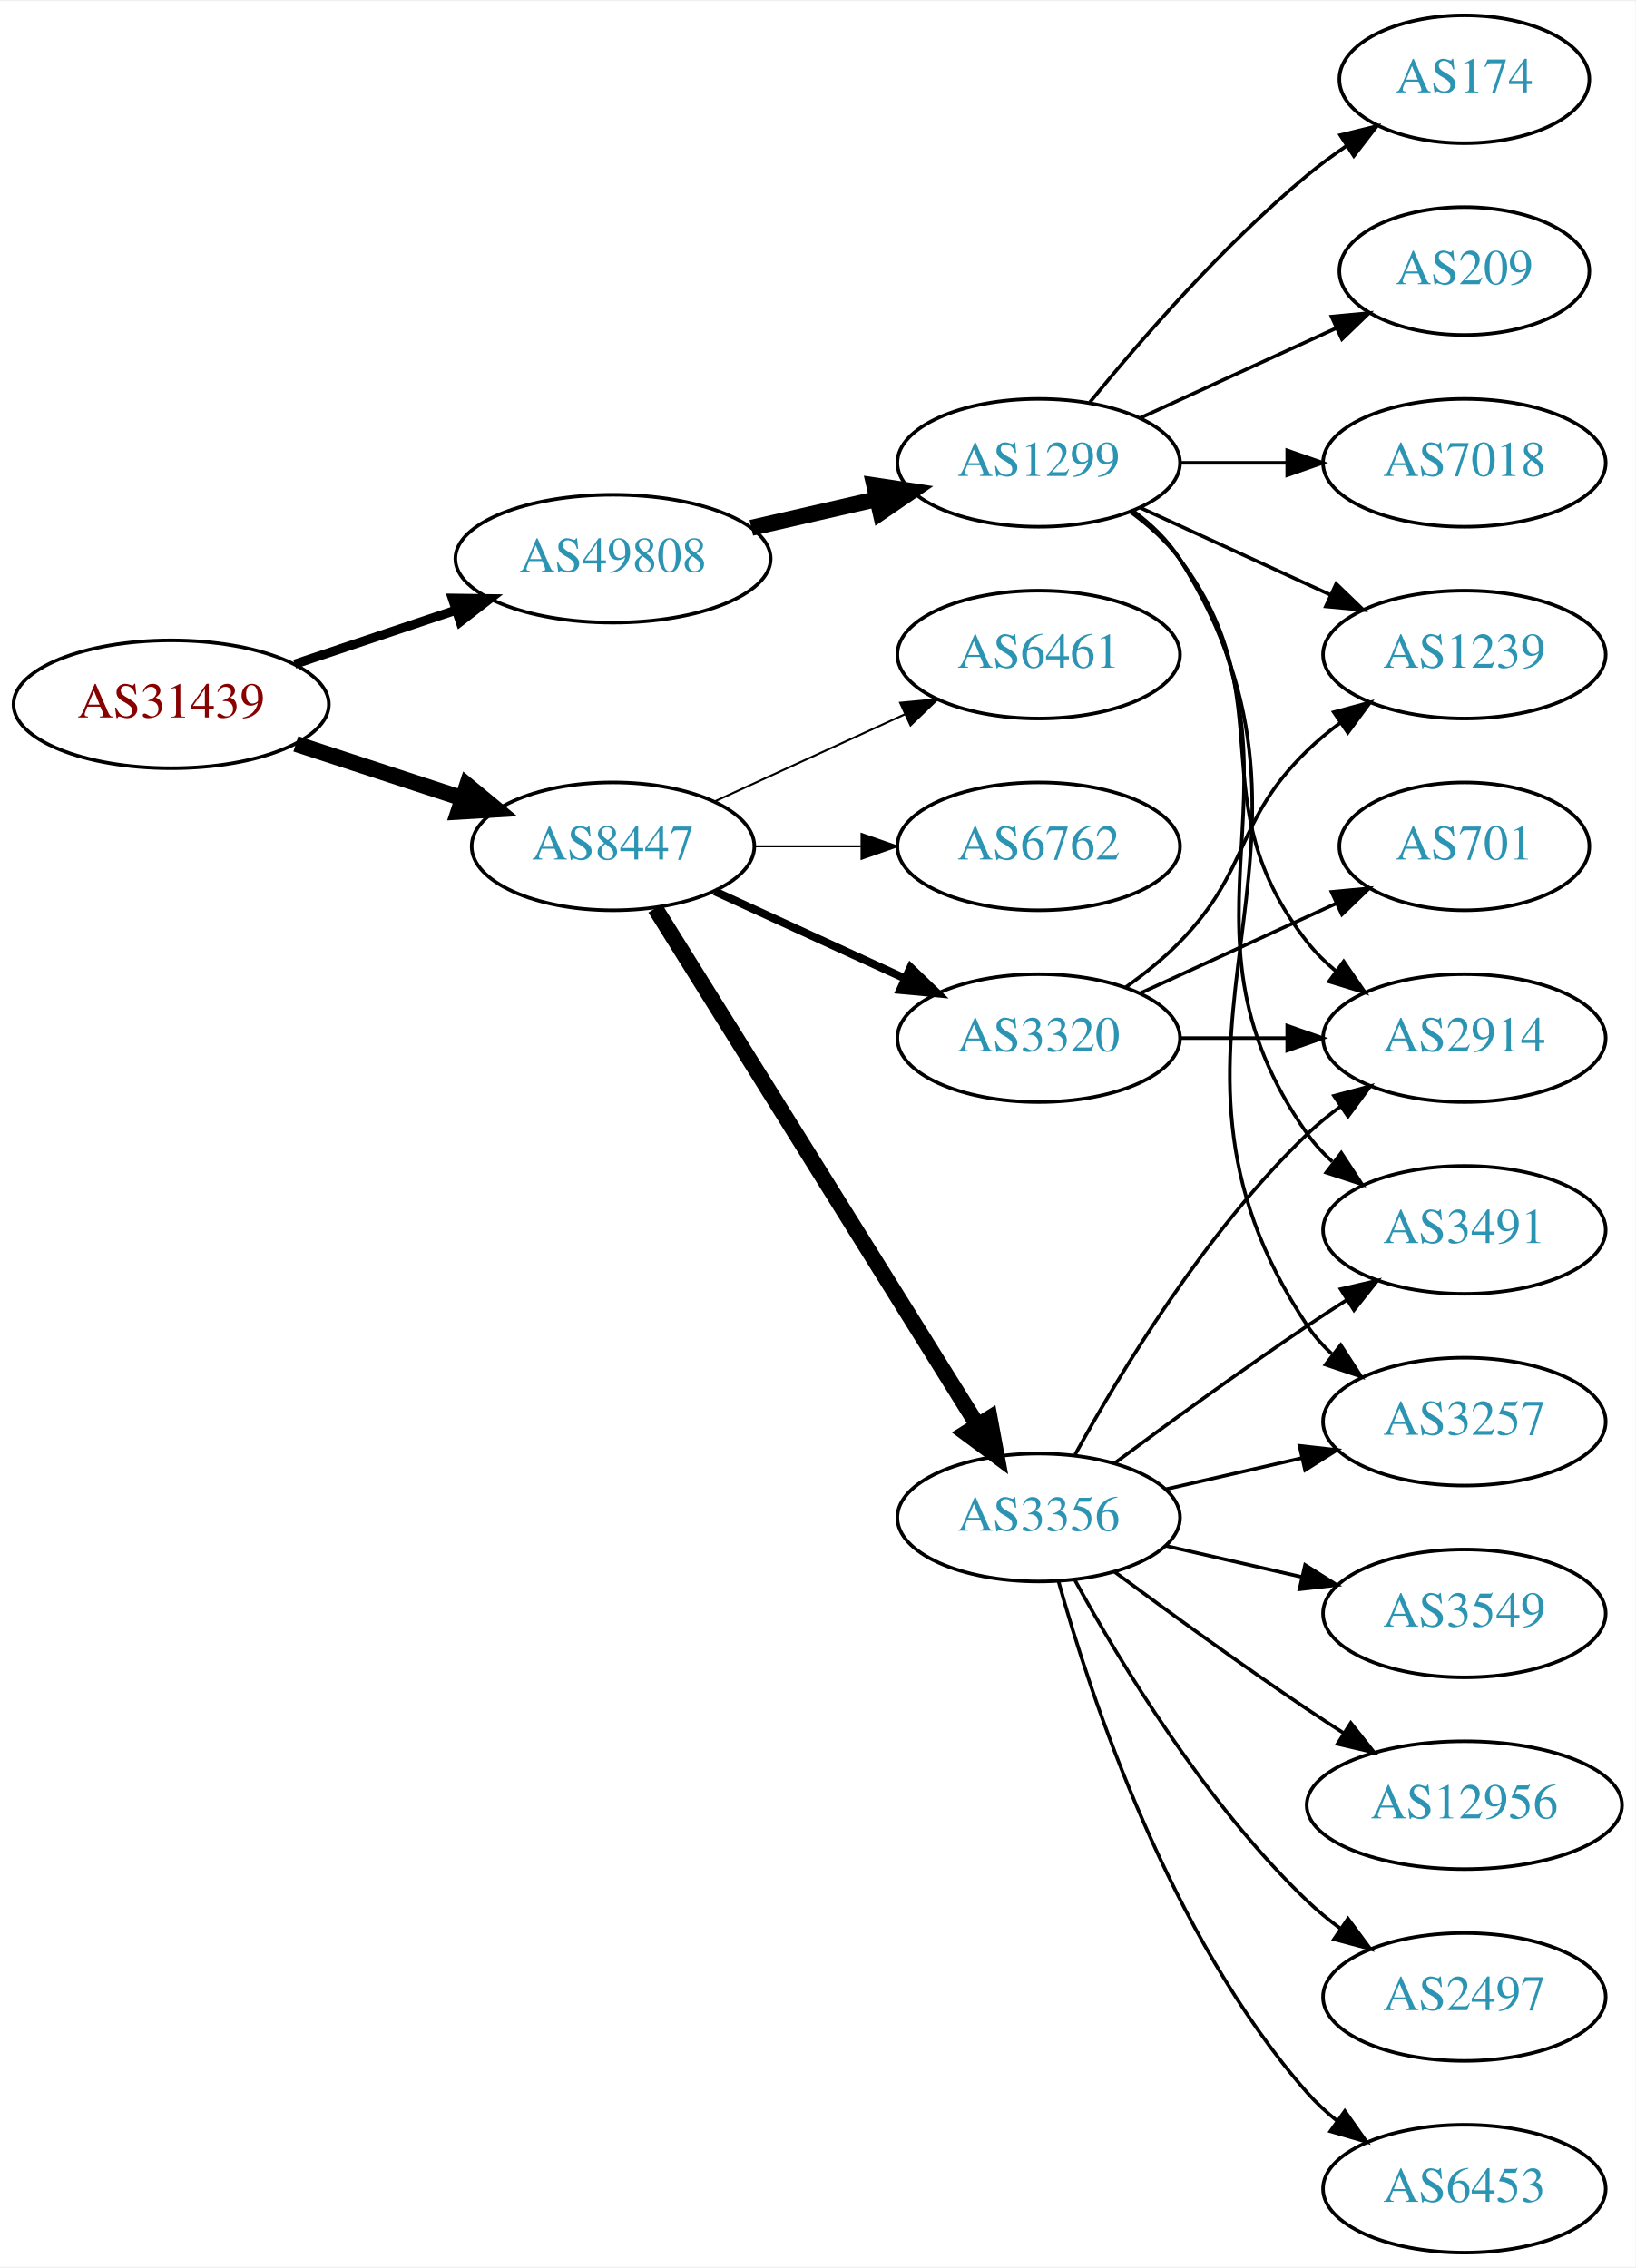
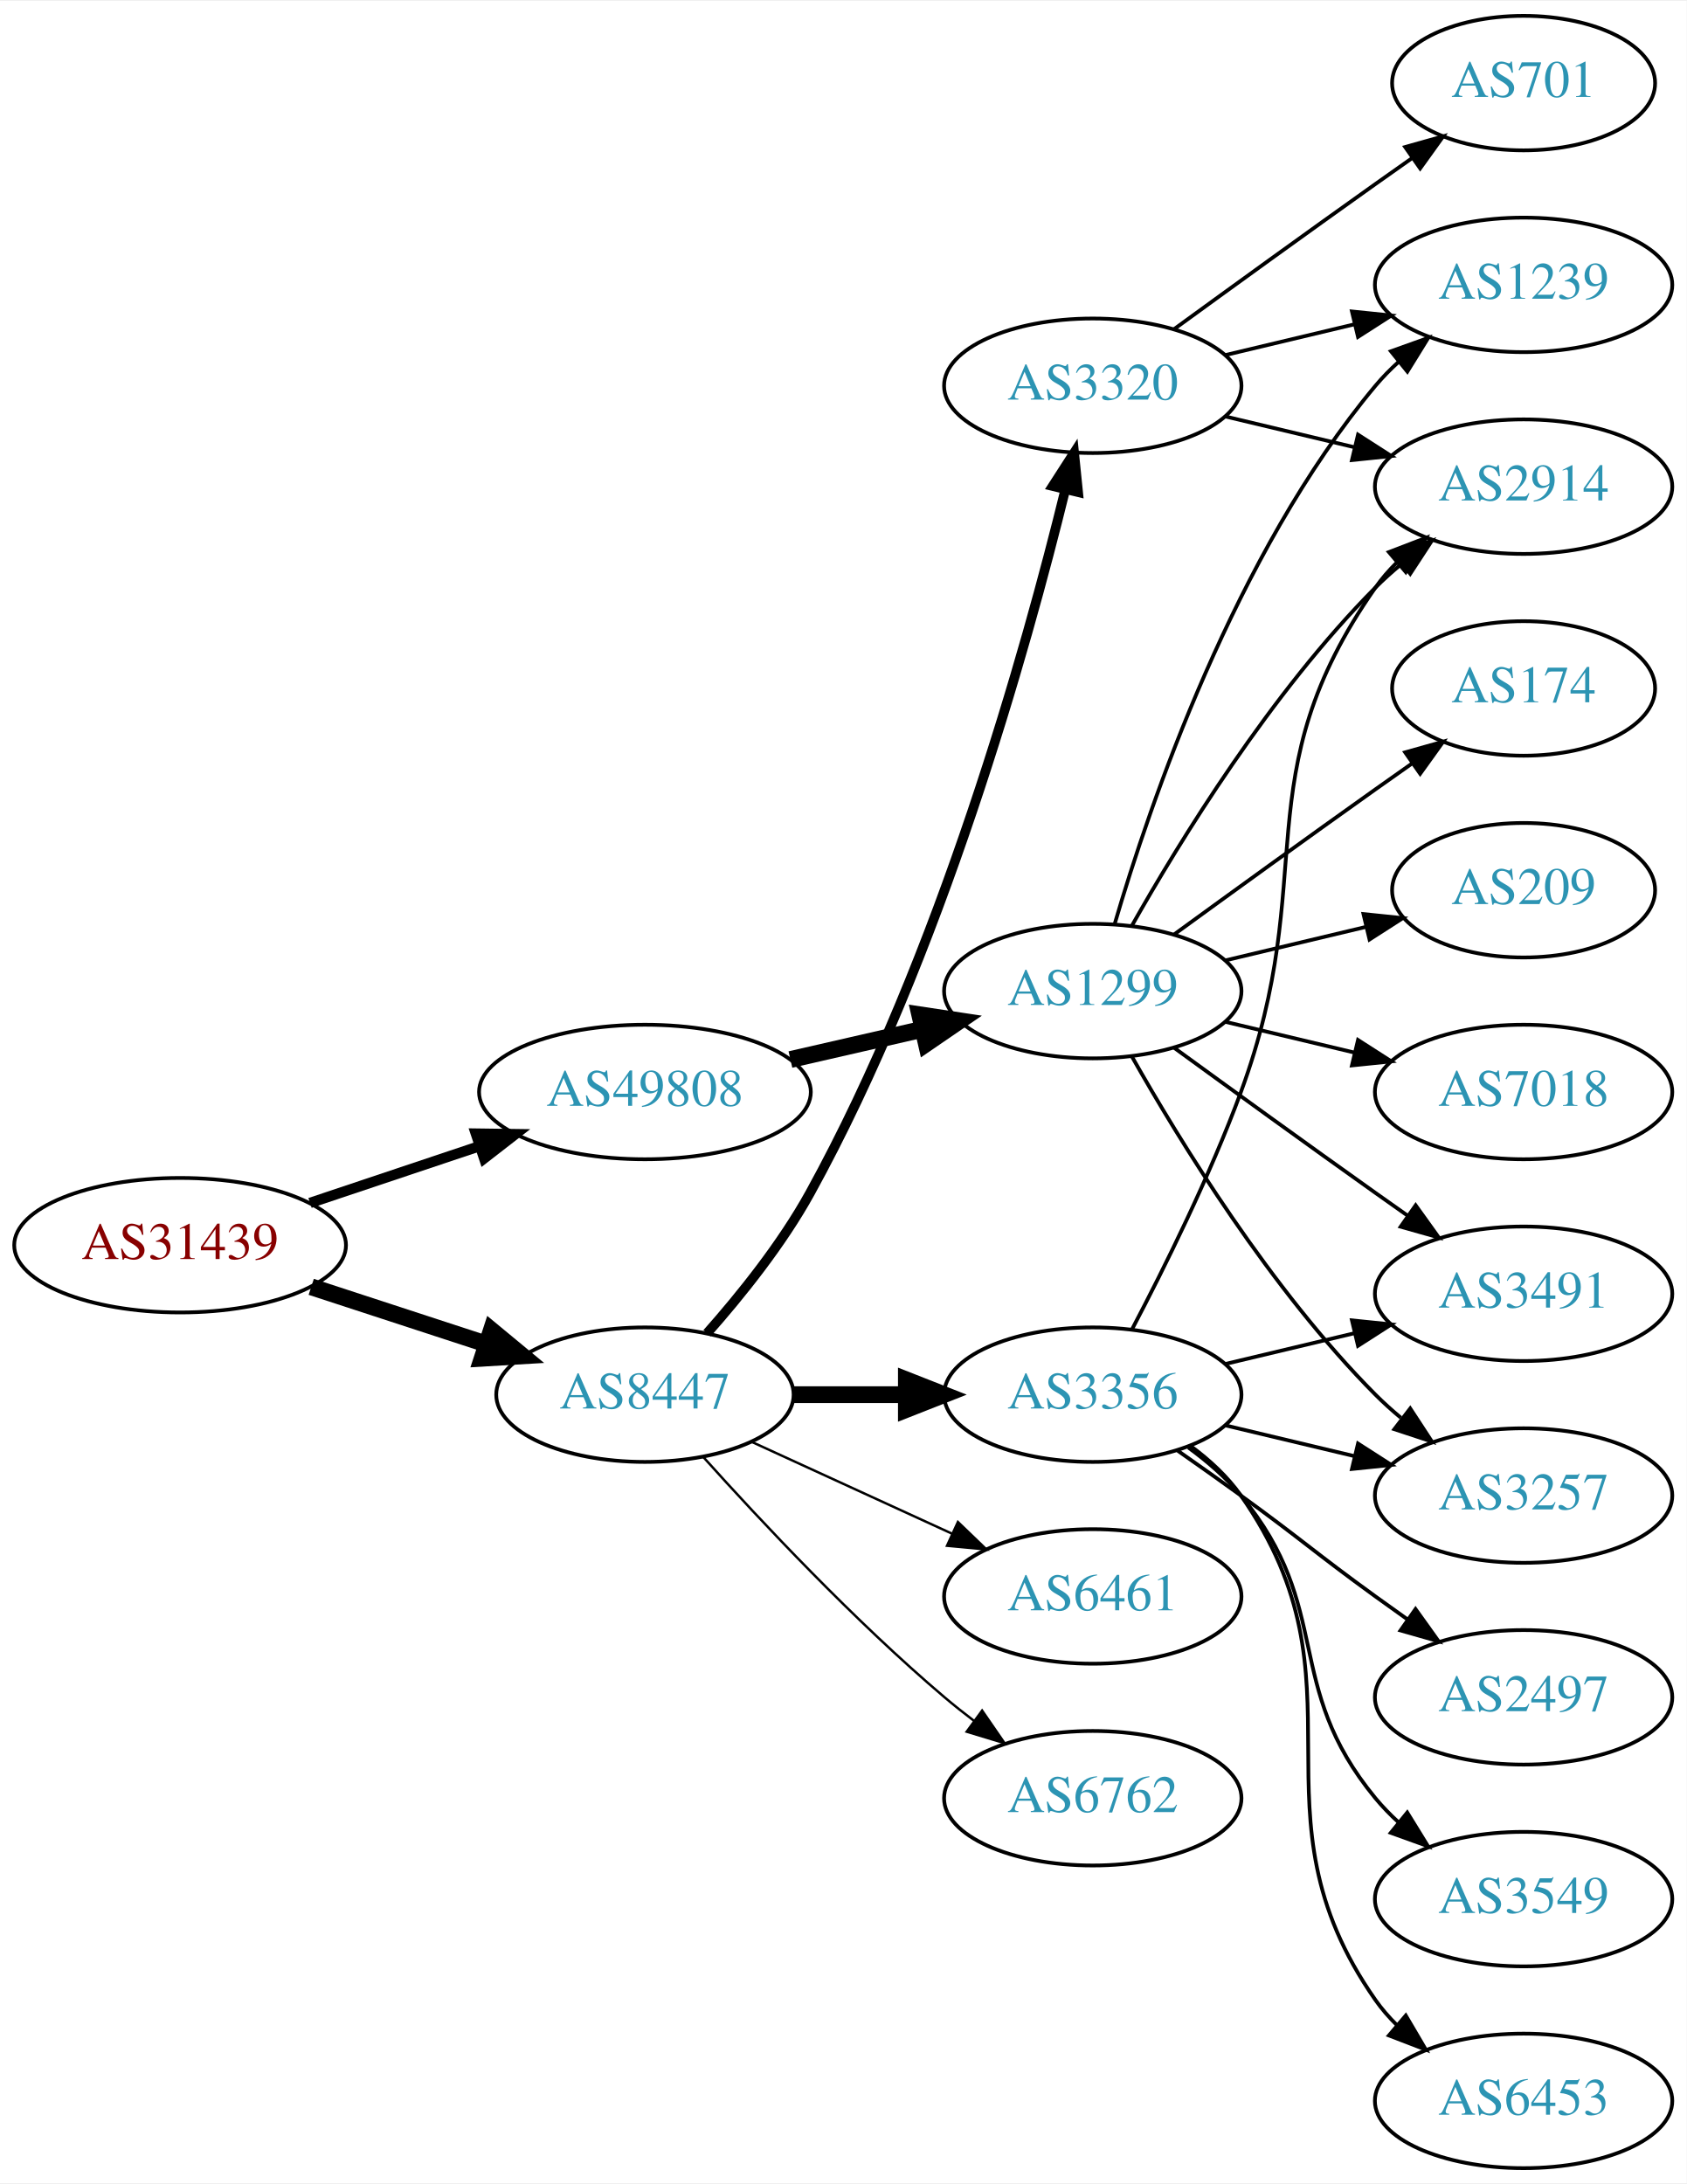
- <svg xmlns="http://www.w3.org/2000/svg" xmlns:xlink="http://www.w3.org/1999/xlink" width="460pt" height="638pt" viewBox="0.00 0.00 460.47 638.00">
-   <g id="graph0" class="graph" transform="scale(1 1) rotate(0) translate(4 634)">
-     <polygon fill="white" stroke="none" points="-4,4 -4,-634 456.469,-634 456.469,4 -4,4" />
+ <svg xmlns="http://www.w3.org/2000/svg" xmlns:xlink="http://www.w3.org/1999/xlink" width="451pt" height="584pt" viewBox="0.00 0.00 451.37 584.00">
+   <g id="graph0" class="graph" transform="scale(1 1) rotate(0) translate(4 580)">
+     <polygon fill="white" stroke="none" points="-4,4 -4,-580 447.37,-580 447.37,4 -4,4" />
    <g id="node1" class="node">
      <g id="a_node1">
        <a xlink:href="/asn/31439" xlink:title="AS31439 ~ OOe Tourismus Technologie GmbH [AT]">
-           <ellipse fill="#ffffff" stroke="black" cx="44.196" cy="-436" rx="44.393" ry="18" />
-           <text text-anchor="middle" x="44.196" y="-432.3" font-family="Times,serif" font-size="14.00" fill="#880000">AS31439</text>
+           <ellipse fill="#ffffff" stroke="black" cx="44.196" cy="-247" rx="44.393" ry="18" />
+           <text text-anchor="middle" x="44.196" y="-243.3" font-family="Times,serif" font-size="14.00" fill="#880000">AS31439</text>
        </a>
      </g>
    </g>
    <g id="node2" class="node">
      <g id="a_node2">
        <a xlink:href="/asn/8447" xlink:title="AS8447 ~ A1 Telekom Austria AG [AT]">
-           <ellipse fill="#ffffff" stroke="black" cx="168.588" cy="-396" rx="39.794" ry="18" />
-           <text text-anchor="middle" x="168.588" y="-392.3" font-family="Times,serif" font-size="14.00" fill="#2c94b3">AS8447</text>
+           <ellipse fill="#ffffff" stroke="black" cx="168.588" cy="-207" rx="39.794" ry="18" />
+           <text text-anchor="middle" x="168.588" y="-203.3" font-family="Times,serif" font-size="14.00" fill="#2c94b3">AS8447</text>
        </a>
      </g>
    </g>
    <g id="edge1" class="edge">
-       <path fill="none" stroke="black" stroke-width="4.5" d="M79.289,-424.858C93.795,-420.117 110.846,-414.544 126.077,-409.567" />
-       <polygon fill="black" stroke="black" stroke-width="4.5" points="127.496,-413.245 135.778,-406.396 125.05,-405.76 127.496,-413.245" />
+       <path fill="none" stroke="black" stroke-width="4.5" d="M79.289,-235.858C93.795,-231.117 110.846,-225.544 126.077,-220.567" />
+       <polygon fill="black" stroke="black" stroke-width="4.5" points="127.496,-224.245 135.778,-217.396 125.05,-216.76 127.496,-224.245" />
    </g>
    <g id="node3" class="node">
      <g id="a_node3">
        <a xlink:href="/asn/49808" xlink:title="AS49808 ~ POWERSPEED-AS [AT]">
-           <ellipse fill="#ffffff" stroke="black" cx="168.588" cy="-477" rx="44.393" ry="18" />
-           <text text-anchor="middle" x="168.588" y="-473.3" font-family="Times,serif" font-size="14.00" fill="#2c94b3">AS49808</text>
+           <ellipse fill="#ffffff" stroke="black" cx="168.588" cy="-288" rx="44.393" ry="18" />
+           <text text-anchor="middle" x="168.588" y="-284.3" font-family="Times,serif" font-size="14.00" fill="#2c94b3">AS49808</text>
        </a>
      </g>
    </g>
    <g id="edge2" class="edge">
-       <path fill="none" stroke="black" stroke-width="2.571" d="M78.964,-447.312C93.01,-452.017 109.488,-457.537 124.399,-462.532" />
-       <polygon fill="black" stroke="black" stroke-width="2.571" points="123.336,-465.867 133.93,-465.725 125.56,-459.23 123.336,-465.867" />
+       <path fill="none" stroke="black" stroke-width="2.769" d="M78.964,-258.312C93.01,-263.017 109.488,-268.537 124.399,-273.532" />
+       <polygon fill="black" stroke="black" stroke-width="2.769" points="123.336,-276.867 133.93,-276.725 125.56,-270.23 123.336,-276.867" />
    </g>
    <g id="node4" class="node">
      <g id="a_node4">
        <a xlink:href="/asn/3356" xlink:title="AS3356 ~ Level 3 Parent, LLC [US]">
          <ellipse fill="#ffffff" stroke="black" cx="288.431" cy="-207" rx="39.794" ry="18" />
          <text text-anchor="middle" x="288.431" y="-203.3" font-family="Times,serif" font-size="14.00" fill="#2c94b3">AS3356</text>
        </a>
      </g>
    </g>
    <g id="edge3" class="edge">
-       <path fill="none" stroke="black" stroke-width="4.5" d="M180.463,-378.558C201.247,-345.225 246.707,-272.314 271.136,-233.134" />
-       <polygon fill="black" stroke="black" stroke-width="4.5" points="274.632,-234.969 276.582,-224.4 267.95,-230.802 274.632,-234.969" />
+       <path fill="none" stroke="black" stroke-width="4.5" d="M208.501,-207C218.054,-207 228.404,-207 238.367,-207" />
+       <polygon fill="black" stroke="black" stroke-width="4.5" points="238.559,-210.938 248.559,-207 238.559,-203.063 238.559,-210.938" />
    </g>
    <g id="node5" class="node">
      <g id="a_node5">
-         <a xlink:href="/asn/3320" xlink:title="AS3320 ~ DTAG [DE]">
-           <ellipse fill="#ffffff" stroke="black" cx="288.431" cy="-342" rx="39.794" ry="18" />
-           <text text-anchor="middle" x="288.431" y="-338.3" font-family="Times,serif" font-size="14.00" fill="#2c94b3">AS3320</text>
+         <a xlink:href="/asn/6461" xlink:title="AS6461 ~ ZAYO-6461 [US]">
+           <ellipse fill="#ffffff" stroke="black" cx="288.431" cy="-153" rx="39.794" ry="18" />
+           <text text-anchor="middle" x="288.431" y="-149.3" font-family="Times,serif" font-size="14.00" fill="#2c94b3">AS6461</text>
        </a>
      </g>
    </g>
    <g id="edge4" class="edge">
-       <path fill="none" stroke="black" stroke-width="2.25" d="M197.217,-383.339C213.174,-376.027 233.445,-366.739 250.727,-358.819" />
-       <polygon fill="black" stroke="black" stroke-width="2.25" points="252.342,-361.929 259.975,-354.581 249.426,-355.565 252.342,-361.929" />
+       <path fill="none" stroke="black" stroke-width="0.643" d="M197.217,-194.339C213.174,-187.027 233.445,-177.739 250.727,-169.819" />
+       <polygon fill="black" stroke="black" stroke-width="0.643" points="252.342,-172.929 259.975,-165.581 249.426,-166.565 252.342,-172.929" />
    </g>
    <g id="node6" class="node">
      <g id="a_node6">
-         <a xlink:href="/asn/6762" xlink:title="AS6762 ~ TELECOM ITALIA SPARKLE S.p.A. [IT]">
-           <ellipse fill="#ffffff" stroke="black" cx="288.431" cy="-396" rx="39.794" ry="18" />
-           <text text-anchor="middle" x="288.431" y="-392.3" font-family="Times,serif" font-size="14.00" fill="#2c94b3">AS6762</text>
+         <a xlink:href="/asn/3320" xlink:title="AS3320 ~ DTAG [DE]">
+           <ellipse fill="#ffffff" stroke="black" cx="288.431" cy="-477" rx="39.794" ry="18" />
+           <text text-anchor="middle" x="288.431" y="-473.3" font-family="Times,serif" font-size="14.00" fill="#2c94b3">AS3320</text>
        </a>
      </g>
    </g>
    <g id="edge5" class="edge">
-       <path fill="none" stroke="black" stroke-width="0.562" d="M208.501,-396C218.054,-396 228.404,-396 238.367,-396" />
-       <polygon fill="black" stroke="black" stroke-width="0.562" points="238.559,-399.5 248.559,-396 238.559,-392.5 238.559,-399.5" />
+       <path fill="none" stroke="black" stroke-width="2.571" d="M185.205,-223.434C194.23,-233.62 205.251,-247.331 212.784,-261 247.653,-324.266 270.681,-406.799 281.074,-449.191" />
+       <polygon fill="black" stroke="black" stroke-width="2.571" points="277.707,-450.16 283.444,-459.068 284.514,-448.527 277.707,-450.16" />
    </g>
    <g id="node7" class="node">
      <g id="a_node7">
-         <a xlink:href="/asn/6461" xlink:title="AS6461 ~ ZAYO-6461 [US]">
-           <ellipse fill="#ffffff" stroke="black" cx="288.431" cy="-450" rx="39.794" ry="18" />
-           <text text-anchor="middle" x="288.431" y="-446.3" font-family="Times,serif" font-size="14.00" fill="#2c94b3">AS6461</text>
+         <a xlink:href="/asn/6762" xlink:title="AS6762 ~ TELECOM ITALIA SPARKLE S.p.A. [IT]">
+           <ellipse fill="#ffffff" stroke="black" cx="288.431" cy="-99" rx="39.794" ry="18" />
+           <text text-anchor="middle" x="288.431" y="-95.3" font-family="Times,serif" font-size="14.00" fill="#2c94b3">AS6762</text>
        </a>
      </g>
    </g>
    <g id="edge6" class="edge">
-       <path fill="none" stroke="black" stroke-width="0.562" d="M197.217,-408.661C213.174,-415.973 233.445,-425.261 250.727,-433.181" />
-       <polygon fill="black" stroke="black" stroke-width="0.562" points="249.426,-436.435 259.975,-437.419 252.342,-430.071 249.426,-436.435" />
-     </g>
-     <g id="node17" class="node">
-       <g id="a_node17">
+       <path fill="none" stroke="black" stroke-width="0.643" d="M184.234,-190.275C199.535,-173.235 224.632,-146.477 248.784,-126 251.281,-123.883 253.942,-121.768 256.653,-119.707" />
+       <polygon fill="black" stroke="black" stroke-width="0.643" points="258.819,-122.459 264.83,-113.734 254.69,-116.806 258.819,-122.459" />
+     </g>
+     <g id="node16" class="node">
+       <g id="a_node16">
        <a xlink:href="/asn/1299" xlink:title="AS1299 ~ Telia Carrier [EU]">
-           <ellipse fill="#ffffff" stroke="black" cx="288.431" cy="-504" rx="39.794" ry="18" />
-           <text text-anchor="middle" x="288.431" y="-500.3" font-family="Times,serif" font-size="14.00" fill="#2c94b3">AS1299</text>
-         </a>
-       </g>
-     </g>
-     <g id="edge17" class="edge">
-       <path fill="none" stroke="black" stroke-width="4.5" d="M207.523,-485.692C218.764,-488.267 231.176,-491.111 242.799,-493.774" />
-       <polygon fill="black" stroke="black" stroke-width="4.5" points="242.134,-497.661 252.761,-496.057 243.893,-489.985 242.134,-497.661" />
+           <ellipse fill="#ffffff" stroke="black" cx="288.431" cy="-315" rx="39.794" ry="18" />
+           <text text-anchor="middle" x="288.431" y="-311.3" font-family="Times,serif" font-size="14.00" fill="#2c94b3">AS1299</text>
+         </a>
+       </g>
+     </g>
+     <g id="edge16" class="edge">
+       <path fill="none" stroke="black" stroke-width="4.5" d="M207.523,-296.692C218.764,-299.267 231.176,-302.111 242.799,-304.774" />
+       <polygon fill="black" stroke="black" stroke-width="4.5" points="242.134,-308.661 252.761,-307.057 243.893,-300.985 242.134,-308.661" />
    </g>
    <g id="node8" class="node">
      <g id="a_node8">
-         <a xlink:href="/asn/12956" xlink:title="AS12956 ~ TELXIUS [ES]">
-           <ellipse fill="#ffffff" stroke="black" cx="408.273" cy="-126" rx="44.393" ry="18" />
-           <text text-anchor="middle" x="408.273" y="-122.3" font-family="Times,serif" font-size="14.00" fill="#2c94b3">AS12956</text>
+         <a xlink:href="/asn/3491" xlink:title="AS3491 ~ PCCW Global, Inc. [US]">
+           <ellipse fill="#ffffff" stroke="black" cx="403.724" cy="-234" rx="39.794" ry="18" />
+           <text text-anchor="middle" x="403.724" y="-230.3" font-family="Times,serif" font-size="14.00" fill="#2c94b3">AS3491</text>
        </a>
      </g>
    </g>
    <g id="edge7" class="edge">
-       <path fill="none" stroke="black" d="M309.761,-191.723C324.623,-180.696 345.368,-165.593 364.077,-153 367.367,-150.785 370.83,-148.518 374.304,-146.285" />
-       <polygon fill="black" stroke="black" points="376.301,-149.163 382.872,-140.852 372.552,-143.252 376.301,-149.163" />
+       <path fill="none" stroke="black" d="M324.038,-215.248C334.909,-217.838 347.064,-220.735 358.506,-223.462" />
+       <polygon fill="black" stroke="black" points="357.789,-226.889 368.328,-225.803 359.412,-220.08 357.789,-226.889" />
    </g>
    <g id="node9" class="node">
      <g id="a_node9">
-         <a xlink:href="/asn/3257" xlink:title="AS3257 ~ GTT [DE]">
-           <ellipse fill="#ffffff" stroke="black" cx="408.273" cy="-234" rx="39.794" ry="18" />
-           <text text-anchor="middle" x="408.273" y="-230.3" font-family="Times,serif" font-size="14.00" fill="#2c94b3">AS3257</text>
+         <a xlink:href="/asn/2497" xlink:title="AS2497 ~ Internet Initiative Japan Inc. [JP]">
+           <ellipse fill="#ffffff" stroke="black" cx="403.724" cy="-126" rx="39.794" ry="18" />
+           <text text-anchor="middle" x="403.724" y="-122.3" font-family="Times,serif" font-size="14.00" fill="#2c94b3">AS2497</text>
        </a>
      </g>
    </g>
    <g id="edge8" class="edge">
-       <path fill="none" stroke="black" d="M324.15,-214.955C336.15,-217.704 349.771,-220.825 362.463,-223.733" />
-       <polygon fill="black" stroke="black" points="361.866,-227.187 372.395,-226.009 363.429,-220.364 361.866,-227.187" />
+       <path fill="none" stroke="black" d="M311.188,-191.991C316.722,-188.121 322.641,-183.936 328.077,-180 344.277,-168.271 347.877,-164.729 364.077,-153 366.88,-150.971 369.812,-148.875 372.752,-146.79" />
+       <polygon fill="black" stroke="black" points="374.803,-149.627 380.967,-141.009 370.775,-143.903 374.803,-149.627" />
    </g>
    <g id="node10" class="node">
      <g id="a_node10">
-         <a xlink:href="/asn/2914" xlink:title="AS2914 ~ NTT America, Inc. [US]">
-           <ellipse fill="#ffffff" stroke="black" cx="408.273" cy="-342" rx="39.794" ry="18" />
-           <text text-anchor="middle" x="408.273" y="-338.3" font-family="Times,serif" font-size="14.00" fill="#2c94b3">AS2914</text>
+         <a xlink:href="/asn/3549" xlink:title="AS3549 ~ Level 3 Parent, LLC [US]">
+           <ellipse fill="#ffffff" stroke="black" cx="403.724" cy="-72" rx="39.794" ry="18" />
+           <text text-anchor="middle" x="403.724" y="-68.3" font-family="Times,serif" font-size="14.00" fill="#2c94b3">AS3549</text>
        </a>
      </g>
    </g>
    <g id="edge9" class="edge">
-       <path fill="none" stroke="black" d="M298.672,-224.713C311.218,-247.561 335.394,-287.611 364.077,-315 366.946,-317.739 370.134,-320.347 373.443,-322.785" />
-       <polygon fill="black" stroke="black" points="371.567,-325.742 381.803,-328.477 375.507,-319.956 371.567,-325.742" />
+       <path fill="none" stroke="black" d="M314.012,-192.844C319.106,-189.128 324.12,-184.799 328.077,-180 353.142,-149.606 339.013,-129.394 364.077,-99 365.932,-96.751 368.02,-94.604 370.238,-92.576" />
+       <polygon fill="black" stroke="black" points="372.587,-95.177 378.143,-86.156 368.174,-89.744 372.587,-95.177" />
    </g>
    <g id="node11" class="node">
      <g id="a_node11">
-         <a xlink:href="/asn/3491" xlink:title="AS3491 ~ PCCW Global, Inc. [US]">
-           <ellipse fill="#ffffff" stroke="black" cx="408.273" cy="-288" rx="39.794" ry="18" />
-           <text text-anchor="middle" x="408.273" y="-284.3" font-family="Times,serif" font-size="14.00" fill="#2c94b3">AS3491</text>
+         <a xlink:href="/asn/6453" xlink:title="AS6453 ~ TATA COMMUNICATIONS (AMERICA) INC [US]">
+           <ellipse fill="#ffffff" stroke="black" cx="403.724" cy="-18" rx="39.794" ry="18" />
+           <text text-anchor="middle" x="403.724" y="-14.3" font-family="Times,serif" font-size="14.00" fill="#2c94b3">AS6453</text>
        </a>
      </g>
    </g>
    <g id="edge10" class="edge">
-       <path fill="none" stroke="black" d="M309.761,-222.277C324.623,-233.304 345.368,-248.407 364.077,-261 367.626,-263.389 371.377,-265.839 375.125,-268.242" />
-       <polygon fill="black" stroke="black" points="373.451,-271.325 383.774,-273.712 377.193,-265.409 373.451,-271.325" />
+       <path fill="none" stroke="black" d="M314.59,-193.284C319.654,-189.545 324.51,-185.096 328.077,-180 363.691,-129.131 328.464,-95.869 364.077,-45 365.75,-42.611 367.705,-40.365 369.832,-38.267" />
+       <polygon fill="black" stroke="black" points="372.196,-40.851 377.564,-31.716 367.672,-35.51 372.196,-40.851" />
    </g>
    <g id="node12" class="node">
      <g id="a_node12">
-         <a xlink:href="/asn/3549" xlink:title="AS3549 ~ Level 3 Parent, LLC [US]">
-           <ellipse fill="#ffffff" stroke="black" cx="408.273" cy="-180" rx="39.794" ry="18" />
-           <text text-anchor="middle" x="408.273" y="-176.3" font-family="Times,serif" font-size="14.00" fill="#2c94b3">AS3549</text>
+         <a xlink:href="/asn/2914" xlink:title="AS2914 ~ NTT America, Inc. [US]">
+           <ellipse fill="#ffffff" stroke="black" cx="403.724" cy="-450" rx="39.794" ry="18" />
+           <text text-anchor="middle" x="403.724" y="-446.3" font-family="Times,serif" font-size="14.00" fill="#2c94b3">AS2914</text>
        </a>
      </g>
    </g>
    <g id="edge11" class="edge">
-       <path fill="none" stroke="black" d="M324.15,-199.045C336.15,-196.296 349.771,-193.175 362.463,-190.267" />
-       <polygon fill="black" stroke="black" points="363.429,-193.636 372.395,-187.991 361.866,-186.813 363.429,-193.636" />
+       <path fill="none" stroke="black" d="M298.998,-224.606C307.484,-240.745 319.784,-265.484 328.077,-288 349.538,-346.27 328.464,-372.131 364.077,-423 365.75,-425.389 367.705,-427.635 369.832,-429.733" />
+       <polygon fill="black" stroke="black" points="367.672,-432.49 377.564,-436.284 372.196,-427.149 367.672,-432.49" />
    </g>
    <g id="node13" class="node">
      <g id="a_node13">
-         <a xlink:href="/asn/2497" xlink:title="AS2497 ~ Internet Initiative Japan Inc. [JP]">
-           <ellipse fill="#ffffff" stroke="black" cx="408.273" cy="-72" rx="39.794" ry="18" />
-           <text text-anchor="middle" x="408.273" y="-68.3" font-family="Times,serif" font-size="14.00" fill="#2c94b3">AS2497</text>
+         <a xlink:href="/asn/3257" xlink:title="AS3257 ~ GTT [DE]">
+           <ellipse fill="#ffffff" stroke="black" cx="403.724" cy="-180" rx="39.794" ry="18" />
+           <text text-anchor="middle" x="403.724" y="-176.3" font-family="Times,serif" font-size="14.00" fill="#2c94b3">AS3257</text>
        </a>
      </g>
    </g>
    <g id="edge12" class="edge">
-       <path fill="none" stroke="black" d="M298.672,-189.287C311.218,-166.439 335.394,-126.389 364.077,-99 366.946,-96.261 370.134,-93.653 373.443,-91.215" />
-       <polygon fill="black" stroke="black" points="375.507,-94.044 381.803,-85.523 371.567,-88.258 375.507,-94.044" />
+       <path fill="none" stroke="black" d="M324.038,-198.752C334.909,-196.162 347.064,-193.265 358.506,-190.538" />
+       <polygon fill="black" stroke="black" points="359.412,-193.92 368.328,-188.197 357.789,-187.111 359.412,-193.92" />
+     </g>
+     <g id="edge13" class="edge">
+       <path fill="none" stroke="black" d="M324.038,-468.752C334.909,-466.162 347.064,-463.265 358.506,-460.538" />
+       <polygon fill="black" stroke="black" points="359.412,-463.92 368.328,-458.197 357.789,-457.111 359.412,-463.92" />
    </g>
    <g id="node14" class="node">
      <g id="a_node14">
-         <a xlink:href="/asn/6453" xlink:title="AS6453 ~ TATA COMMUNICATIONS (AMERICA) INC [US]">
-           <ellipse fill="#ffffff" stroke="black" cx="408.273" cy="-18" rx="39.794" ry="18" />
-           <text text-anchor="middle" x="408.273" y="-14.3" font-family="Times,serif" font-size="14.00" fill="#2c94b3">AS6453</text>
-         </a>
-       </g>
-     </g>
-     <g id="edge13" class="edge">
-       <path fill="none" stroke="black" d="M294.004,-189.054C302.909,-157.005 325.194,-89.158 364.077,-45 366.561,-42.179 369.411,-39.551 372.437,-37.129" />
-       <polygon fill="black" stroke="black" points="374.622,-39.869 380.726,-31.209 370.554,-34.172 374.622,-39.869" />
-     </g>
-     <g id="edge15" class="edge">
-       <path fill="none" stroke="black" d="M328.343,-342C337.897,-342 348.246,-342 358.209,-342" />
-       <polygon fill="black" stroke="black" points="358.402,-345.5 368.402,-342 358.402,-338.5 358.402,-345.5" />
+         <a xlink:href="/asn/1239" xlink:title="AS1239 ~ Sprint [US]">
+           <ellipse fill="#ffffff" stroke="black" cx="403.724" cy="-504" rx="39.794" ry="18" />
+           <text text-anchor="middle" x="403.724" y="-500.3" font-family="Times,serif" font-size="14.00" fill="#2c94b3">AS1239</text>
+         </a>
+       </g>
+     </g>
+     <g id="edge14" class="edge">
+       <path fill="none" stroke="black" d="M324.038,-485.248C334.909,-487.838 347.064,-490.735 358.506,-493.462" />
+       <polygon fill="black" stroke="black" points="357.789,-496.889 368.328,-495.803 359.412,-490.08 357.789,-496.889" />
    </g>
    <g id="node15" class="node">
      <g id="a_node15">
        <a xlink:href="/asn/701" xlink:title="AS701 ~ UUNET [US]">
-           <ellipse fill="#ffffff" stroke="black" cx="408.273" cy="-396" rx="35.194" ry="18" />
-           <text text-anchor="middle" x="408.273" y="-392.3" font-family="Times,serif" font-size="14.00" fill="#2c94b3">AS701</text>
-         </a>
-       </g>
-     </g>
-     <g id="edge14" class="edge">
-       <path fill="none" stroke="black" d="M317.06,-354.661C333.476,-362.183 354.457,-371.798 372.054,-379.861" />
-       <polygon fill="black" stroke="black" points="370.883,-383.174 381.432,-384.158 373.799,-376.811 370.883,-383.174" />
-     </g>
-     <g id="node16" class="node">
-       <g id="a_node16">
-         <a xlink:href="/asn/1239" xlink:title="AS1239 ~ Sprint [US]">
-           <ellipse fill="#ffffff" stroke="black" cx="408.273" cy="-450" rx="39.794" ry="18" />
-           <text text-anchor="middle" x="408.273" y="-446.3" font-family="Times,serif" font-size="14.00" fill="#2c94b3">AS1239</text>
-         </a>
-       </g>
-     </g>
-     <g id="edge16" class="edge">
-       <path fill="none" stroke="black" d="M313.025,-356.389C318.281,-360.148 323.613,-364.437 328.077,-369 348.25,-389.617 343.384,-402.906 364.077,-423 366.922,-425.763 370.096,-428.386 373.396,-430.834" />
-       <polygon fill="black" stroke="black" points="371.513,-433.786 381.744,-436.538 375.462,-428.006 371.513,-433.786" />
+           <ellipse fill="#ffffff" stroke="black" cx="403.724" cy="-558" rx="35.194" ry="18" />
+           <text text-anchor="middle" x="403.724" y="-554.3" font-family="Times,serif" font-size="14.00" fill="#2c94b3">AS701</text>
+         </a>
+       </g>
+     </g>
+     <g id="edge15" class="edge">
+       <path fill="none" stroke="black" d="M310.279,-492.222C325.213,-503.091 345.827,-518.025 364.077,-531 367.288,-533.282 370.657,-535.661 374.011,-538.018" />
+       <polygon fill="black" stroke="black" points="372.023,-540.899 382.222,-543.77 376.039,-535.166 372.023,-540.899" />
    </g>
    <g id="edge18" class="edge">
-       <path fill="none" stroke="black" d="M314.957,-490.528C320.002,-486.777 324.757,-482.26 328.077,-477 380.027,-394.7 310.039,-341.944 364.077,-261 365.992,-258.131 368.326,-255.51 370.907,-253.128" />
-       <polygon fill="black" stroke="black" points="373.458,-255.579 379.219,-246.687 369.171,-250.046 373.458,-255.579" />
-     </g>
-     <g id="edge23" class="edge">
-       <path fill="none" stroke="black" d="M314.362,-490.118C319.438,-486.389 324.356,-481.984 328.077,-477 358.349,-436.458 332.779,-408.754 364.077,-369 366.402,-366.047 369.146,-363.33 372.105,-360.853" />
-       <polygon fill="black" stroke="black" points="374.298,-363.585 380.302,-354.855 370.165,-357.936 374.298,-363.585" />
+       <path fill="none" stroke="black" d="M310.279,-299.778C325.213,-288.909 345.827,-273.975 364.077,-261 366.898,-258.995 369.841,-256.915 372.789,-254.841" />
+       <polygon fill="black" stroke="black" points="374.835,-257.681 381.013,-249.074 370.816,-251.95 374.835,-257.681" />
    </g>
    <g id="edge22" class="edge">
-       <path fill="none" stroke="black" d="M314.75,-490.393C319.806,-486.649 324.617,-482.169 328.077,-477 369.102,-415.706 321.498,-375.225 364.077,-315 366.068,-312.184 368.455,-309.599 371.071,-307.24" />
-       <polygon fill="black" stroke="black" points="373.624,-309.694 379.44,-300.838 369.371,-304.135 373.624,-309.694" />
+       <path fill="none" stroke="black" d="M298.891,-332.49C311.672,-355.096 336.105,-394.886 364.077,-423 366.188,-425.121 368.484,-427.188 370.87,-429.171" />
+       <polygon fill="black" stroke="black" points="369.122,-432.242 379.185,-435.556 373.385,-426.69 369.122,-432.242" />
    </g>
    <g id="edge20" class="edge">
-       <path fill="none" stroke="black" d="M317.06,-491.339C333.017,-484.027 353.287,-474.739 370.57,-466.819" />
-       <polygon fill="black" stroke="black" points="372.185,-469.929 379.818,-462.581 369.269,-463.565 372.185,-469.929" />
+       <path fill="none" stroke="black" d="M298.891,-297.51C311.672,-274.904 336.105,-235.114 364.077,-207 366.188,-204.879 368.484,-202.812 370.87,-200.829" />
+       <polygon fill="black" stroke="black" points="373.385,-203.31 379.185,-194.444 369.122,-197.758 373.385,-203.31" />
+     </g>
+     <g id="edge19" class="edge">
+       <path fill="none" stroke="black" d="M294.305,-333.002C303.619,-364.844 326.435,-431.981 364.077,-477 365.948,-479.237 368.046,-481.374 370.272,-483.396" />
+       <polygon fill="black" stroke="black" points="368.216,-486.234 378.191,-489.804 372.619,-480.793 368.216,-486.234" />
+     </g>
+     <g id="node17" class="node">
+       <g id="a_node17">
+         <a xlink:href="/asn/174" xlink:title="AS174 ~ Cogent Communications [US]">
+           <ellipse fill="#ffffff" stroke="black" cx="403.724" cy="-396" rx="35.194" ry="18" />
+           <text text-anchor="middle" x="403.724" y="-392.3" font-family="Times,serif" font-size="14.00" fill="#2c94b3">AS174</text>
+         </a>
+       </g>
+     </g>
+     <g id="edge17" class="edge">
+       <path fill="none" stroke="black" d="M310.279,-330.222C325.213,-341.091 345.827,-356.025 364.077,-369 367.288,-371.282 370.657,-373.661 374.011,-376.018" />
+       <polygon fill="black" stroke="black" points="372.023,-378.899 382.222,-381.77 376.039,-373.166 372.023,-378.899" />
    </g>
    <g id="node18" class="node">
      <g id="a_node18">
-         <a xlink:href="/asn/174" xlink:title="AS174 ~ Cogent Communications [US]">
-           <ellipse fill="#ffffff" stroke="black" cx="408.273" cy="-612" rx="35.194" ry="18" />
-           <text text-anchor="middle" x="408.273" y="-608.3" font-family="Times,serif" font-size="14.00" fill="#2c94b3">AS174</text>
-         </a>
-       </g>
-     </g>
-     <g id="edge19" class="edge">
-       <path fill="none" stroke="black" d="M302.85,-521.065C316.964,-538.375 340.379,-565.345 364.077,-585 367.54,-587.872 371.333,-590.669 375.187,-593.308" />
-       <polygon fill="black" stroke="black" points="373.33,-596.275 383.62,-598.797 377.149,-590.408 373.33,-596.275" />
+         <a xlink:href="/asn/209" xlink:title="AS209 ~ CenturyLink Communications, LLC [US]">
+           <ellipse fill="#ffffff" stroke="black" cx="403.724" cy="-342" rx="35.194" ry="18" />
+           <text text-anchor="middle" x="403.724" y="-338.3" font-family="Times,serif" font-size="14.00" fill="#2c94b3">AS209</text>
+         </a>
+       </g>
+     </g>
+     <g id="edge21" class="edge">
+       <path fill="none" stroke="black" d="M324.038,-323.248C335.833,-326.058 349.137,-329.229 361.405,-332.153" />
+       <polygon fill="black" stroke="black" points="360.871,-335.624 371.41,-334.537 362.494,-328.814 360.871,-335.624" />
    </g>
    <g id="node19" class="node">
      <g id="a_node19">
-         <a xlink:href="/asn/209" xlink:title="AS209 ~ CenturyLink Communications, LLC [US]">
-           <ellipse fill="#ffffff" stroke="black" cx="408.273" cy="-558" rx="35.194" ry="18" />
-           <text text-anchor="middle" x="408.273" y="-554.3" font-family="Times,serif" font-size="14.00" fill="#2c94b3">AS209</text>
-         </a>
-       </g>
-     </g>
-     <g id="edge21" class="edge">
-       <path fill="none" stroke="black" d="M317.06,-516.661C333.476,-524.183 354.457,-533.798 372.054,-541.861" />
-       <polygon fill="black" stroke="black" points="370.883,-545.174 381.432,-546.158 373.799,-538.811 370.883,-545.174" />
-     </g>
-     <g id="node20" class="node">
-       <g id="a_node20">
        <a xlink:href="/asn/7018" xlink:title="AS7018 ~ AT&amp;T Services, Inc. [US]">
-           <ellipse fill="#ffffff" stroke="black" cx="408.273" cy="-504" rx="39.794" ry="18" />
-           <text text-anchor="middle" x="408.273" y="-500.3" font-family="Times,serif" font-size="14.00" fill="#2c94b3">AS7018</text>
-         </a>
-       </g>
-     </g>
-     <g id="edge24" class="edge">
-       <path fill="none" stroke="black" d="M328.343,-504C337.897,-504 348.246,-504 358.209,-504" />
-       <polygon fill="black" stroke="black" points="358.402,-507.5 368.402,-504 358.402,-500.5 358.402,-507.5" />
+           <ellipse fill="#ffffff" stroke="black" cx="403.724" cy="-288" rx="39.794" ry="18" />
+           <text text-anchor="middle" x="403.724" y="-284.3" font-family="Times,serif" font-size="14.00" fill="#2c94b3">AS7018</text>
+         </a>
+       </g>
+     </g>
+     <g id="edge23" class="edge">
+       <path fill="none" stroke="black" d="M324.038,-306.752C334.909,-304.162 347.064,-301.265 358.506,-298.538" />
+       <polygon fill="black" stroke="black" points="359.412,-301.92 368.328,-296.197 357.789,-295.111 359.412,-301.92" />
    </g>
  </g>
</svg>
